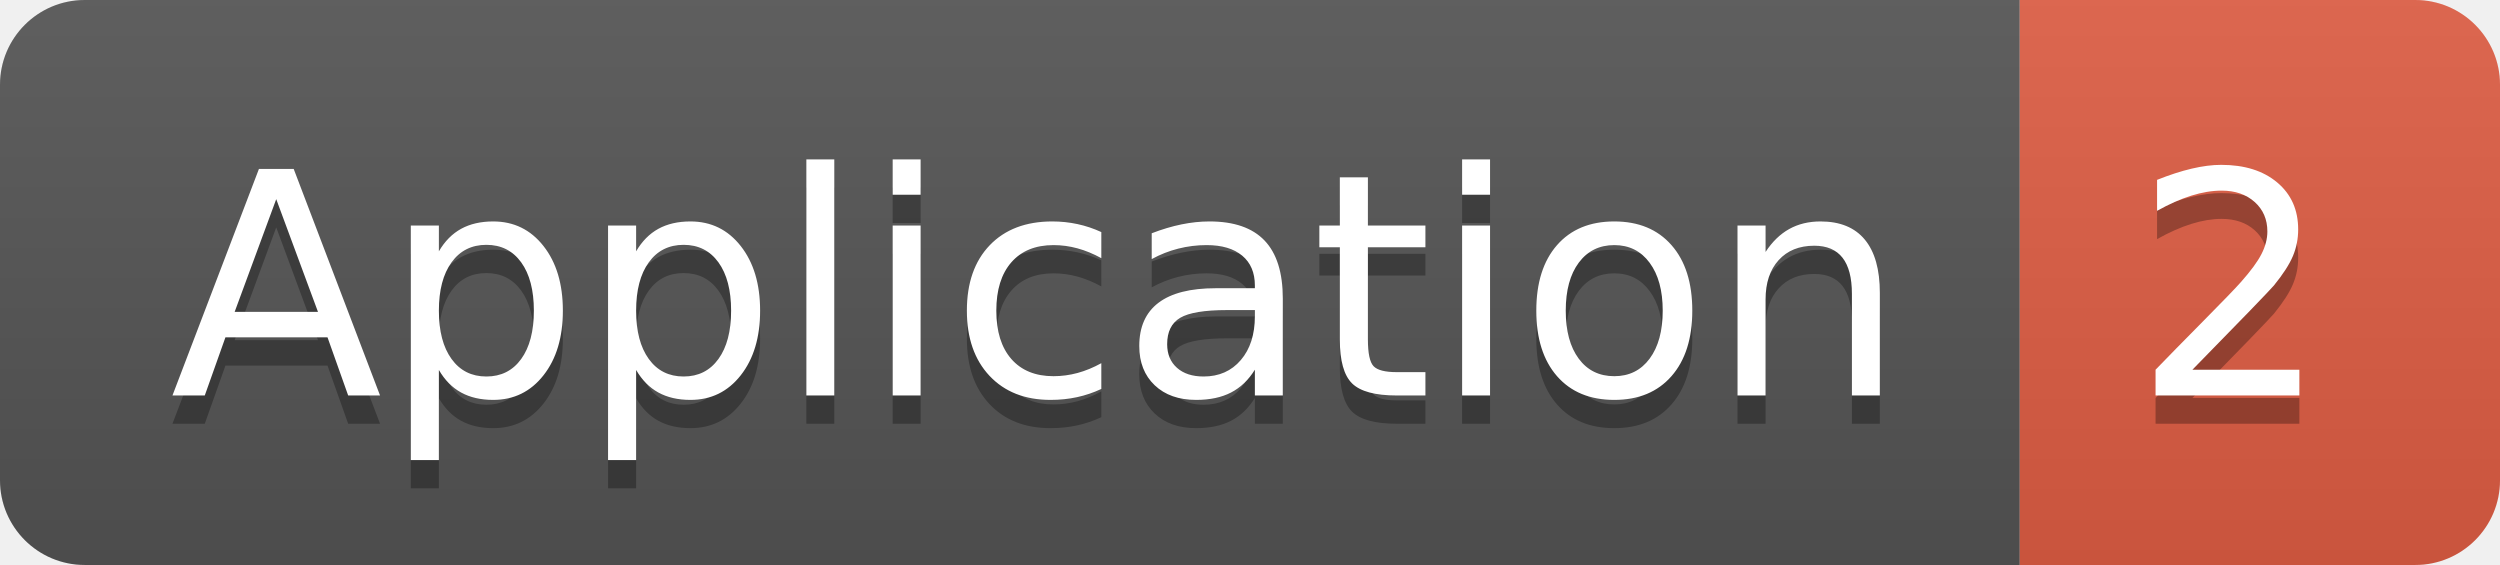
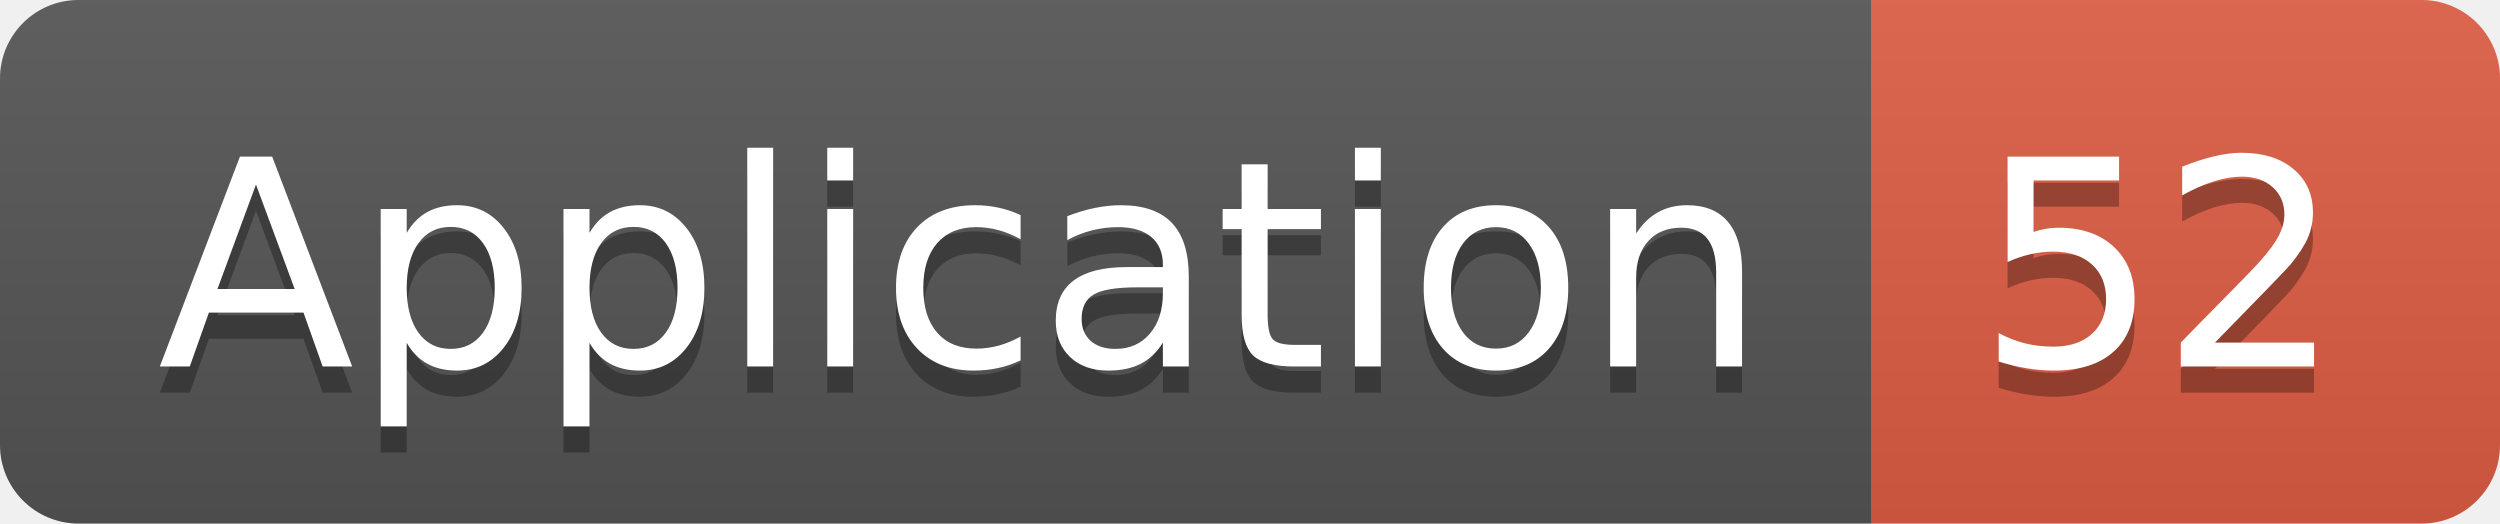
- <svg xmlns="http://www.w3.org/2000/svg" width="88.5" height="20">
+ <svg xmlns="http://www.w3.org/2000/svg" width="95.5" height="20">
  <linearGradient id="smooth" x2="0" y2="100%">
    <stop offset="0" stop-color="#bbb" stop-opacity=".1" />
    <stop offset="1" stop-opacity=".1" />
  </linearGradient>
  <clipPath id="round">
-     <rect width="88.5" height="20" rx="3" fill="#fff" />
+     <rect width="95.5" height="20" rx="3" fill="#fff" />
  </clipPath>
  <g clip-path="url(#round)">
    <rect width="71.5" height="20" fill="#555" />
-     <rect x="71.5" width="17.0" height="20" fill="#e05d44" />
-     <rect width="88.5" height="20" fill="url(#smooth)" />
+     <rect x="71.5" width="24.0" height="20" fill="#e05d44" />
+     <rect width="95.5" height="20" fill="url(#smooth)" />
  </g>
  <g fill="#fff" text-anchor="middle" font-family="DejaVu Sans,Verdana,Geneva,sans-serif" font-size="110">
    <text x="367.5" y="150" fill="#010101" fill-opacity=".3" transform="scale(0.1)" textLength="615.0" lengthAdjust="spacing">Application</text>
    <text x="367.5" y="140" transform="scale(0.1)" textLength="615.0" lengthAdjust="spacing">Application</text>
-     <text x="790.0" y="150" fill="#010101" fill-opacity=".3" transform="scale(0.1)" textLength="70.0" lengthAdjust="spacing">2</text>
-     <text x="790.0" y="140" transform="scale(0.1)" textLength="70.0" lengthAdjust="spacing">2</text>
+     <text x="825.0" y="150" fill="#010101" fill-opacity=".3" transform="scale(0.1)" textLength="140.0" lengthAdjust="spacing">52</text>
+     <text x="825.0" y="140" transform="scale(0.1)" textLength="140.0" lengthAdjust="spacing">52</text>
  </g>
</svg>
